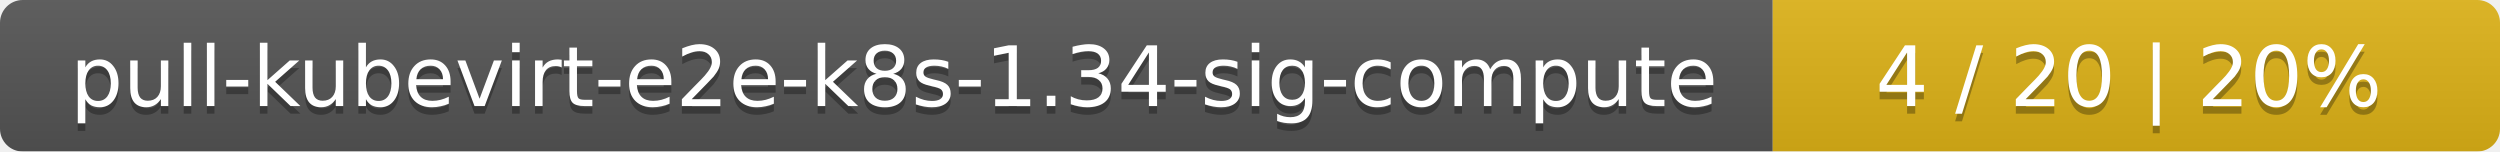
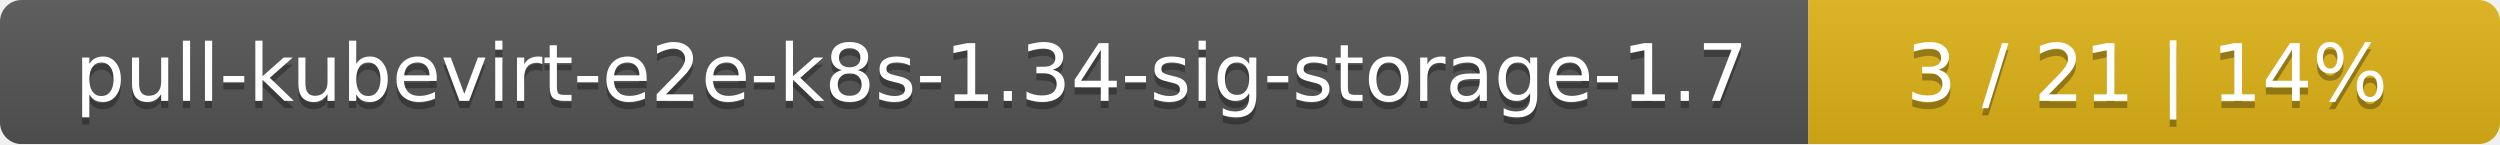
- <svg xmlns="http://www.w3.org/2000/svg" width="330" height="20">
+ <svg xmlns="http://www.w3.org/2000/svg" width="347" height="20">
  <linearGradient id="smooth" x2="0" y2="100%">
    <stop offset="0" stop-color="#bbb" stop-opacity=".1" />
    <stop offset="1" stop-opacity=".1" />
  </linearGradient>
  <mask id="round">
-     <rect width="330" height="20" rx="3" fill="#fff" />
+     <rect width="347" height="20" rx="3" fill="#fff" />
  </mask>
  <g mask="url(#round)">
-     <rect width="234" height="20" fill="#555" />
-     <rect x="234" width="96" height="20" fill="#dfb317" />
-     <rect width="330" height="20" fill="url(#smooth)" />
+     <rect width="251" height="20" fill="#555" />
+     <rect x="251" width="96" height="20" fill="#dfb317" />
+     <rect width="347" height="20" fill="url(#smooth)" />
  </g>
  <g fill="#fff" text-anchor="middle" font-family="DejaVu Sans,Verdana,Geneva,sans-serif" font-size="11">
-     <text x="118" y="15" fill="#010101" fill-opacity=".3">pull-kubevirt-e2e-k8s-1.34-sig-compute</text>
-     <text x="118" y="14">pull-kubevirt-e2e-k8s-1.34-sig-compute</text>
-     <text x="281" y="15" fill="#010101" fill-opacity=".3">4 / 20    |    20%</text>
-     <text x="281" y="14">4 / 20    |    20%</text>
+     <text x="126.5" y="15" fill="#010101" fill-opacity=".3">pull-kubevirt-e2e-k8s-1.34-sig-storage-1.7</text>
+     <text x="126.5" y="14">pull-kubevirt-e2e-k8s-1.34-sig-storage-1.7</text>
+     <text x="298" y="15" fill="#010101" fill-opacity=".3">3 / 21    |    14%</text>
+     <text x="298" y="14">3 / 21    |    14%</text>
  </g>
</svg>
